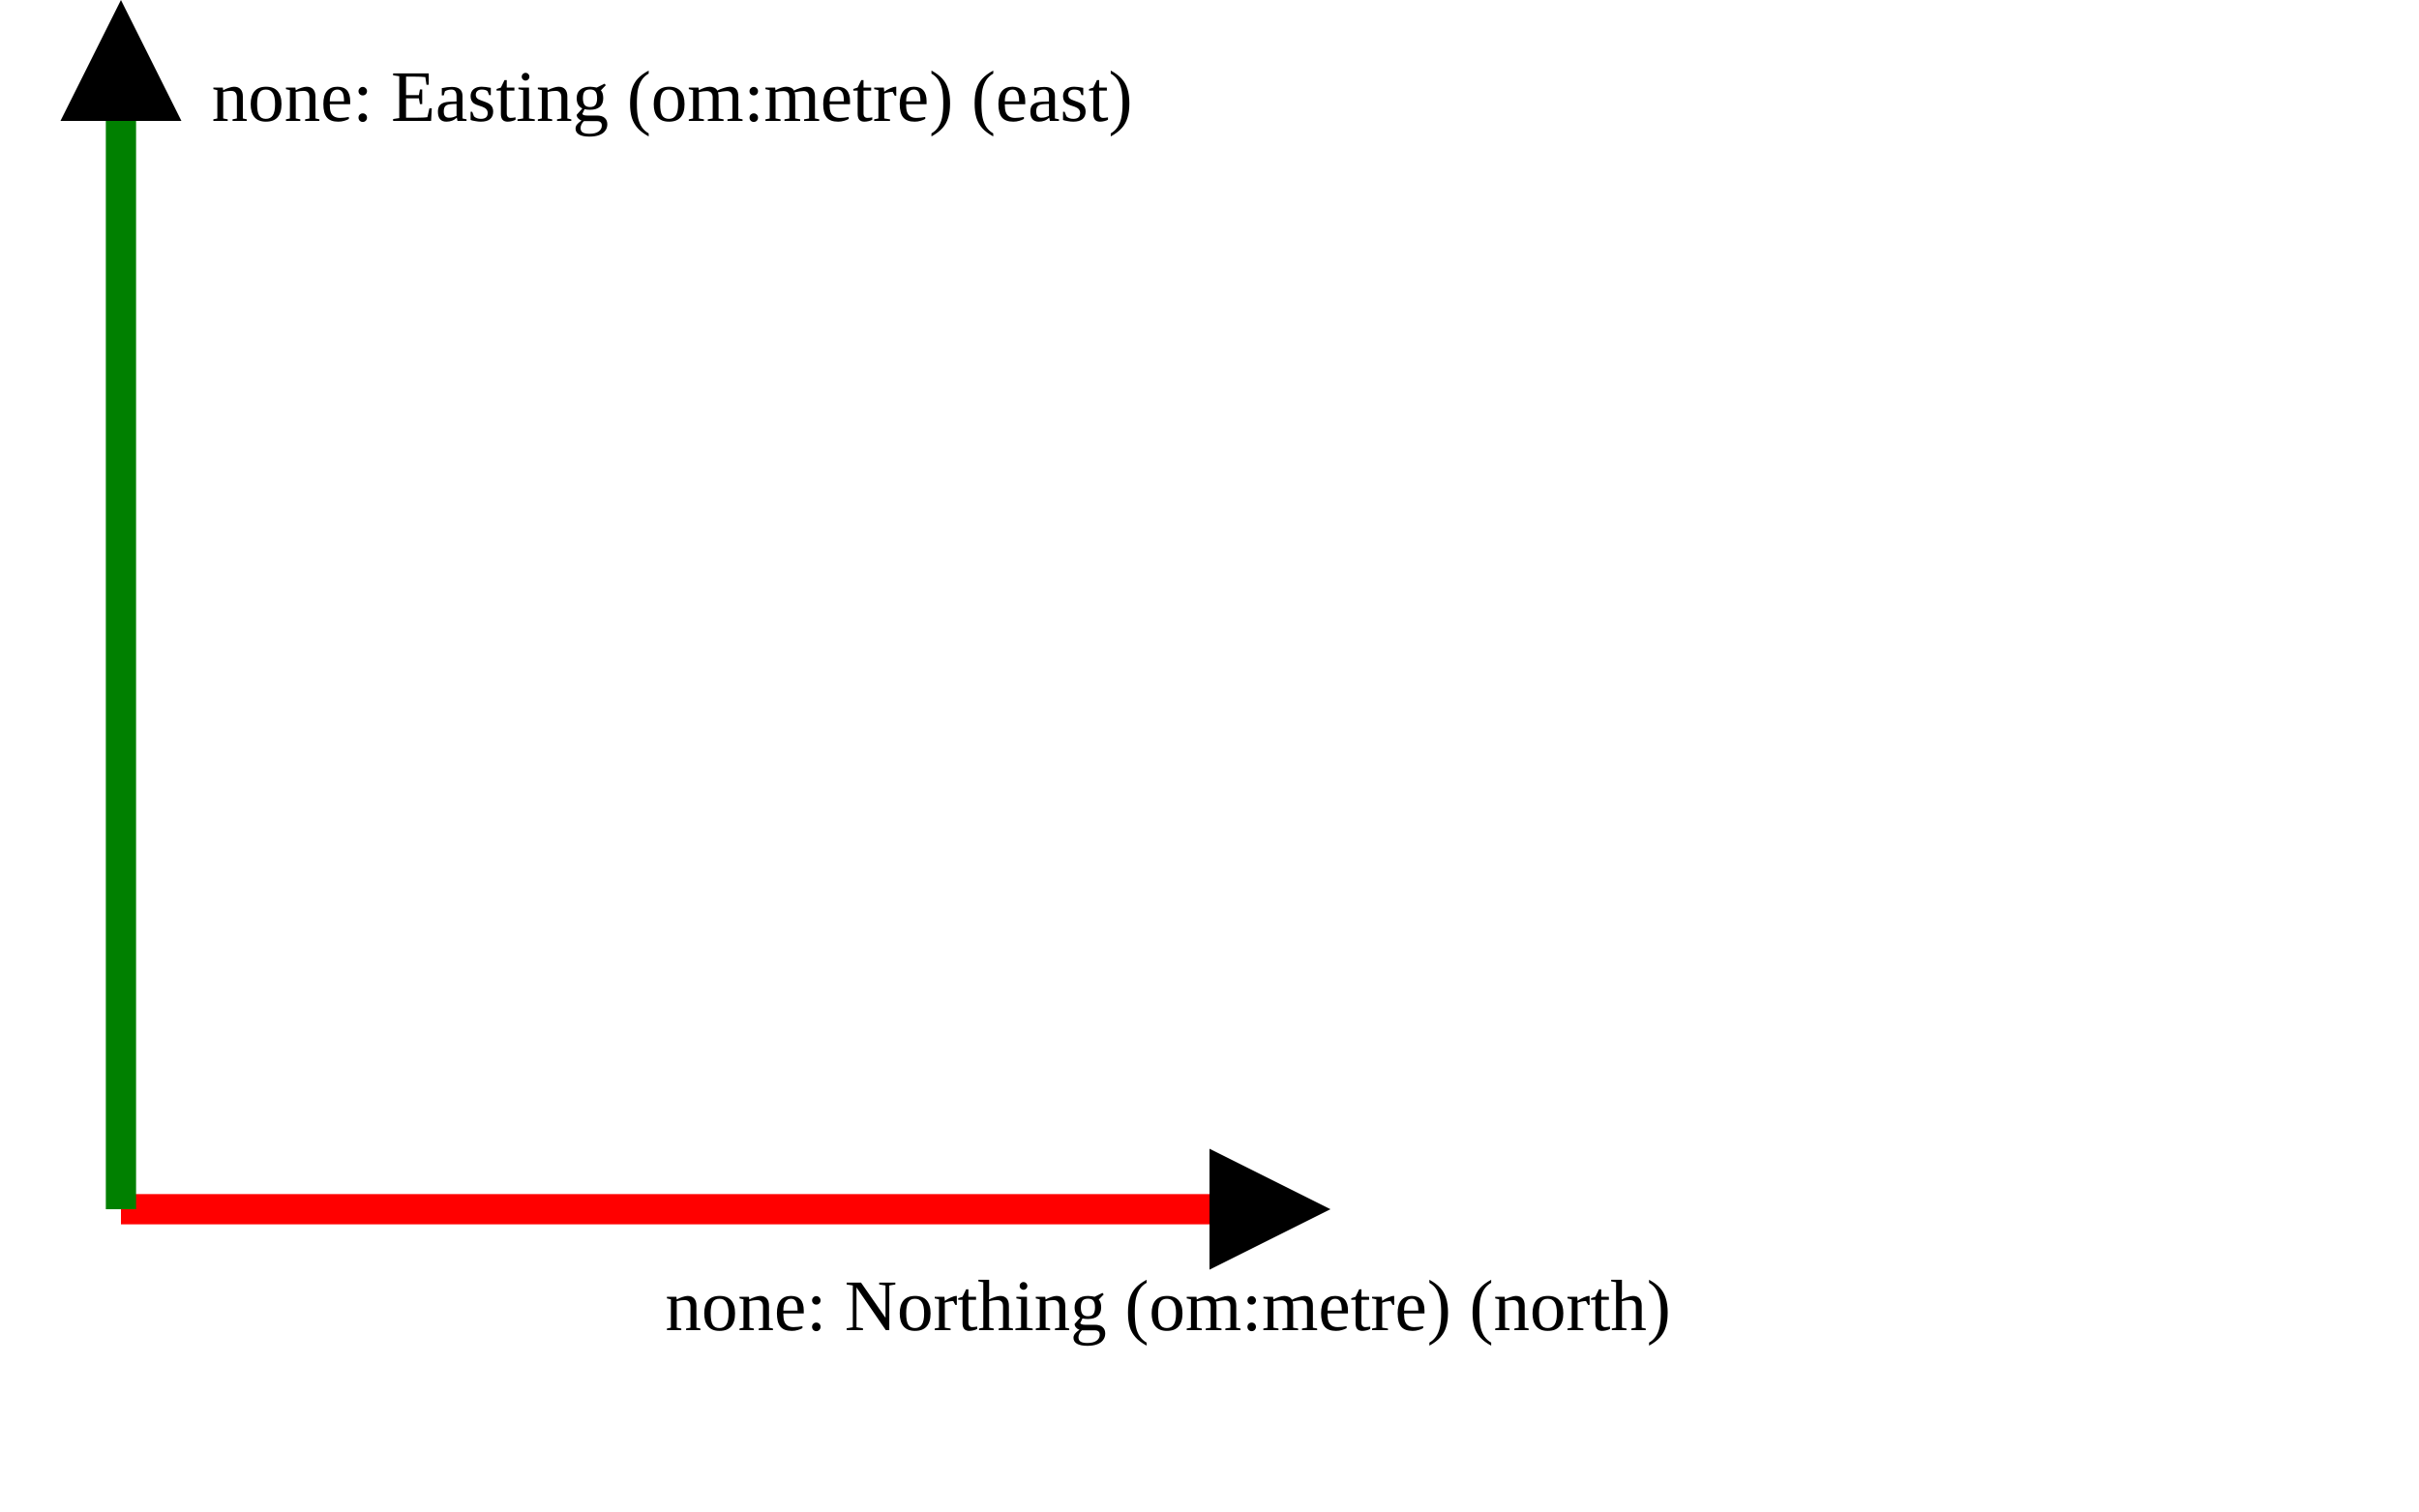
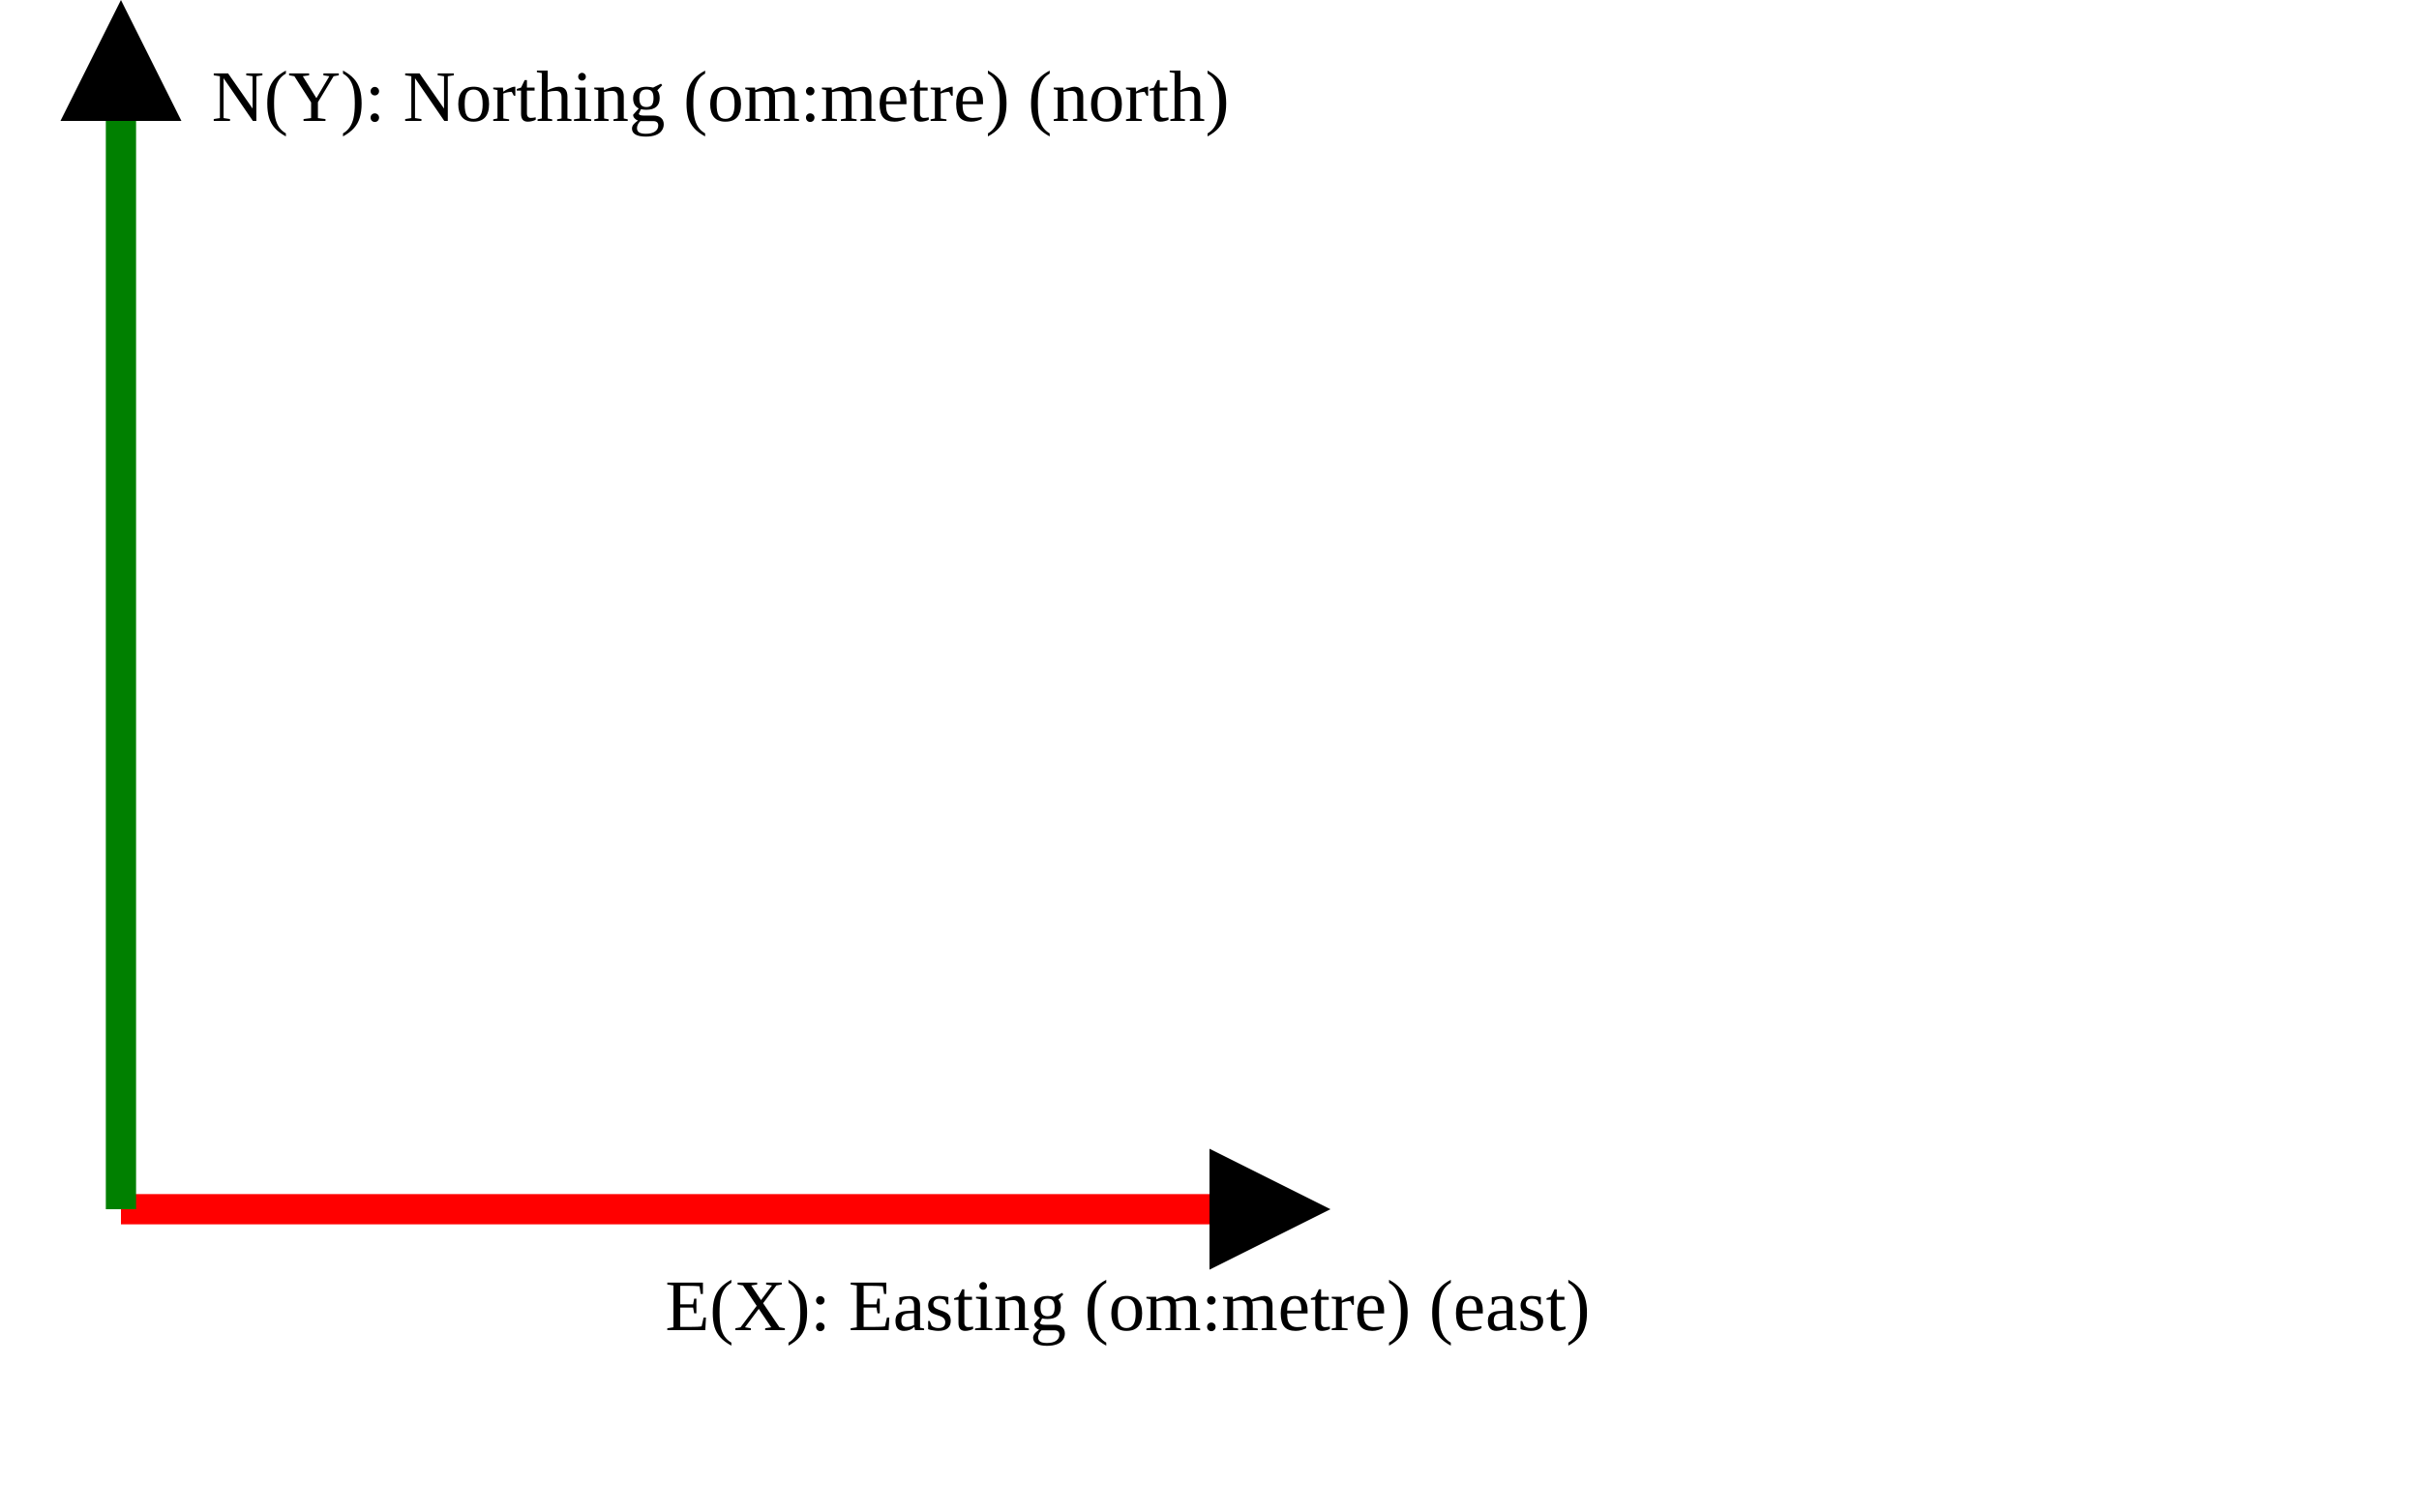
<svg xmlns="http://www.w3.org/2000/svg" version="1.1" width="400" height="250" viewbox="0 0 375 220">
  <defs>
    <marker id="arrowhead" markerWidth="10" markerHeight="7" refX="0" refY="2" orient="auto">
      <polygon points="0 0, 4 2, 0 4" />
    </marker>
  </defs>
  <line x1="20" y1="200" x2="200" y2="200" stroke="red" stroke-width="5" marker-end="url(#arrowhead)" />
-   <text x="110" y="220" class="small">none: Northing (om:metre) (north)</text>
+   <text x="110" y="220" class="small">E(X): Easting (om:metre) (east)</text>
  <line x1="20" y1="200" x2="20" y2="20" stroke="green" stroke-width="5" marker-end="url(#arrowhead)" />
-   <text x="35" y="20" class="small">none: Easting (om:metre) (east)</text>
+   <text x="35" y="20" class="small">N(Y): Northing (om:metre) (north)</text>
</svg>
